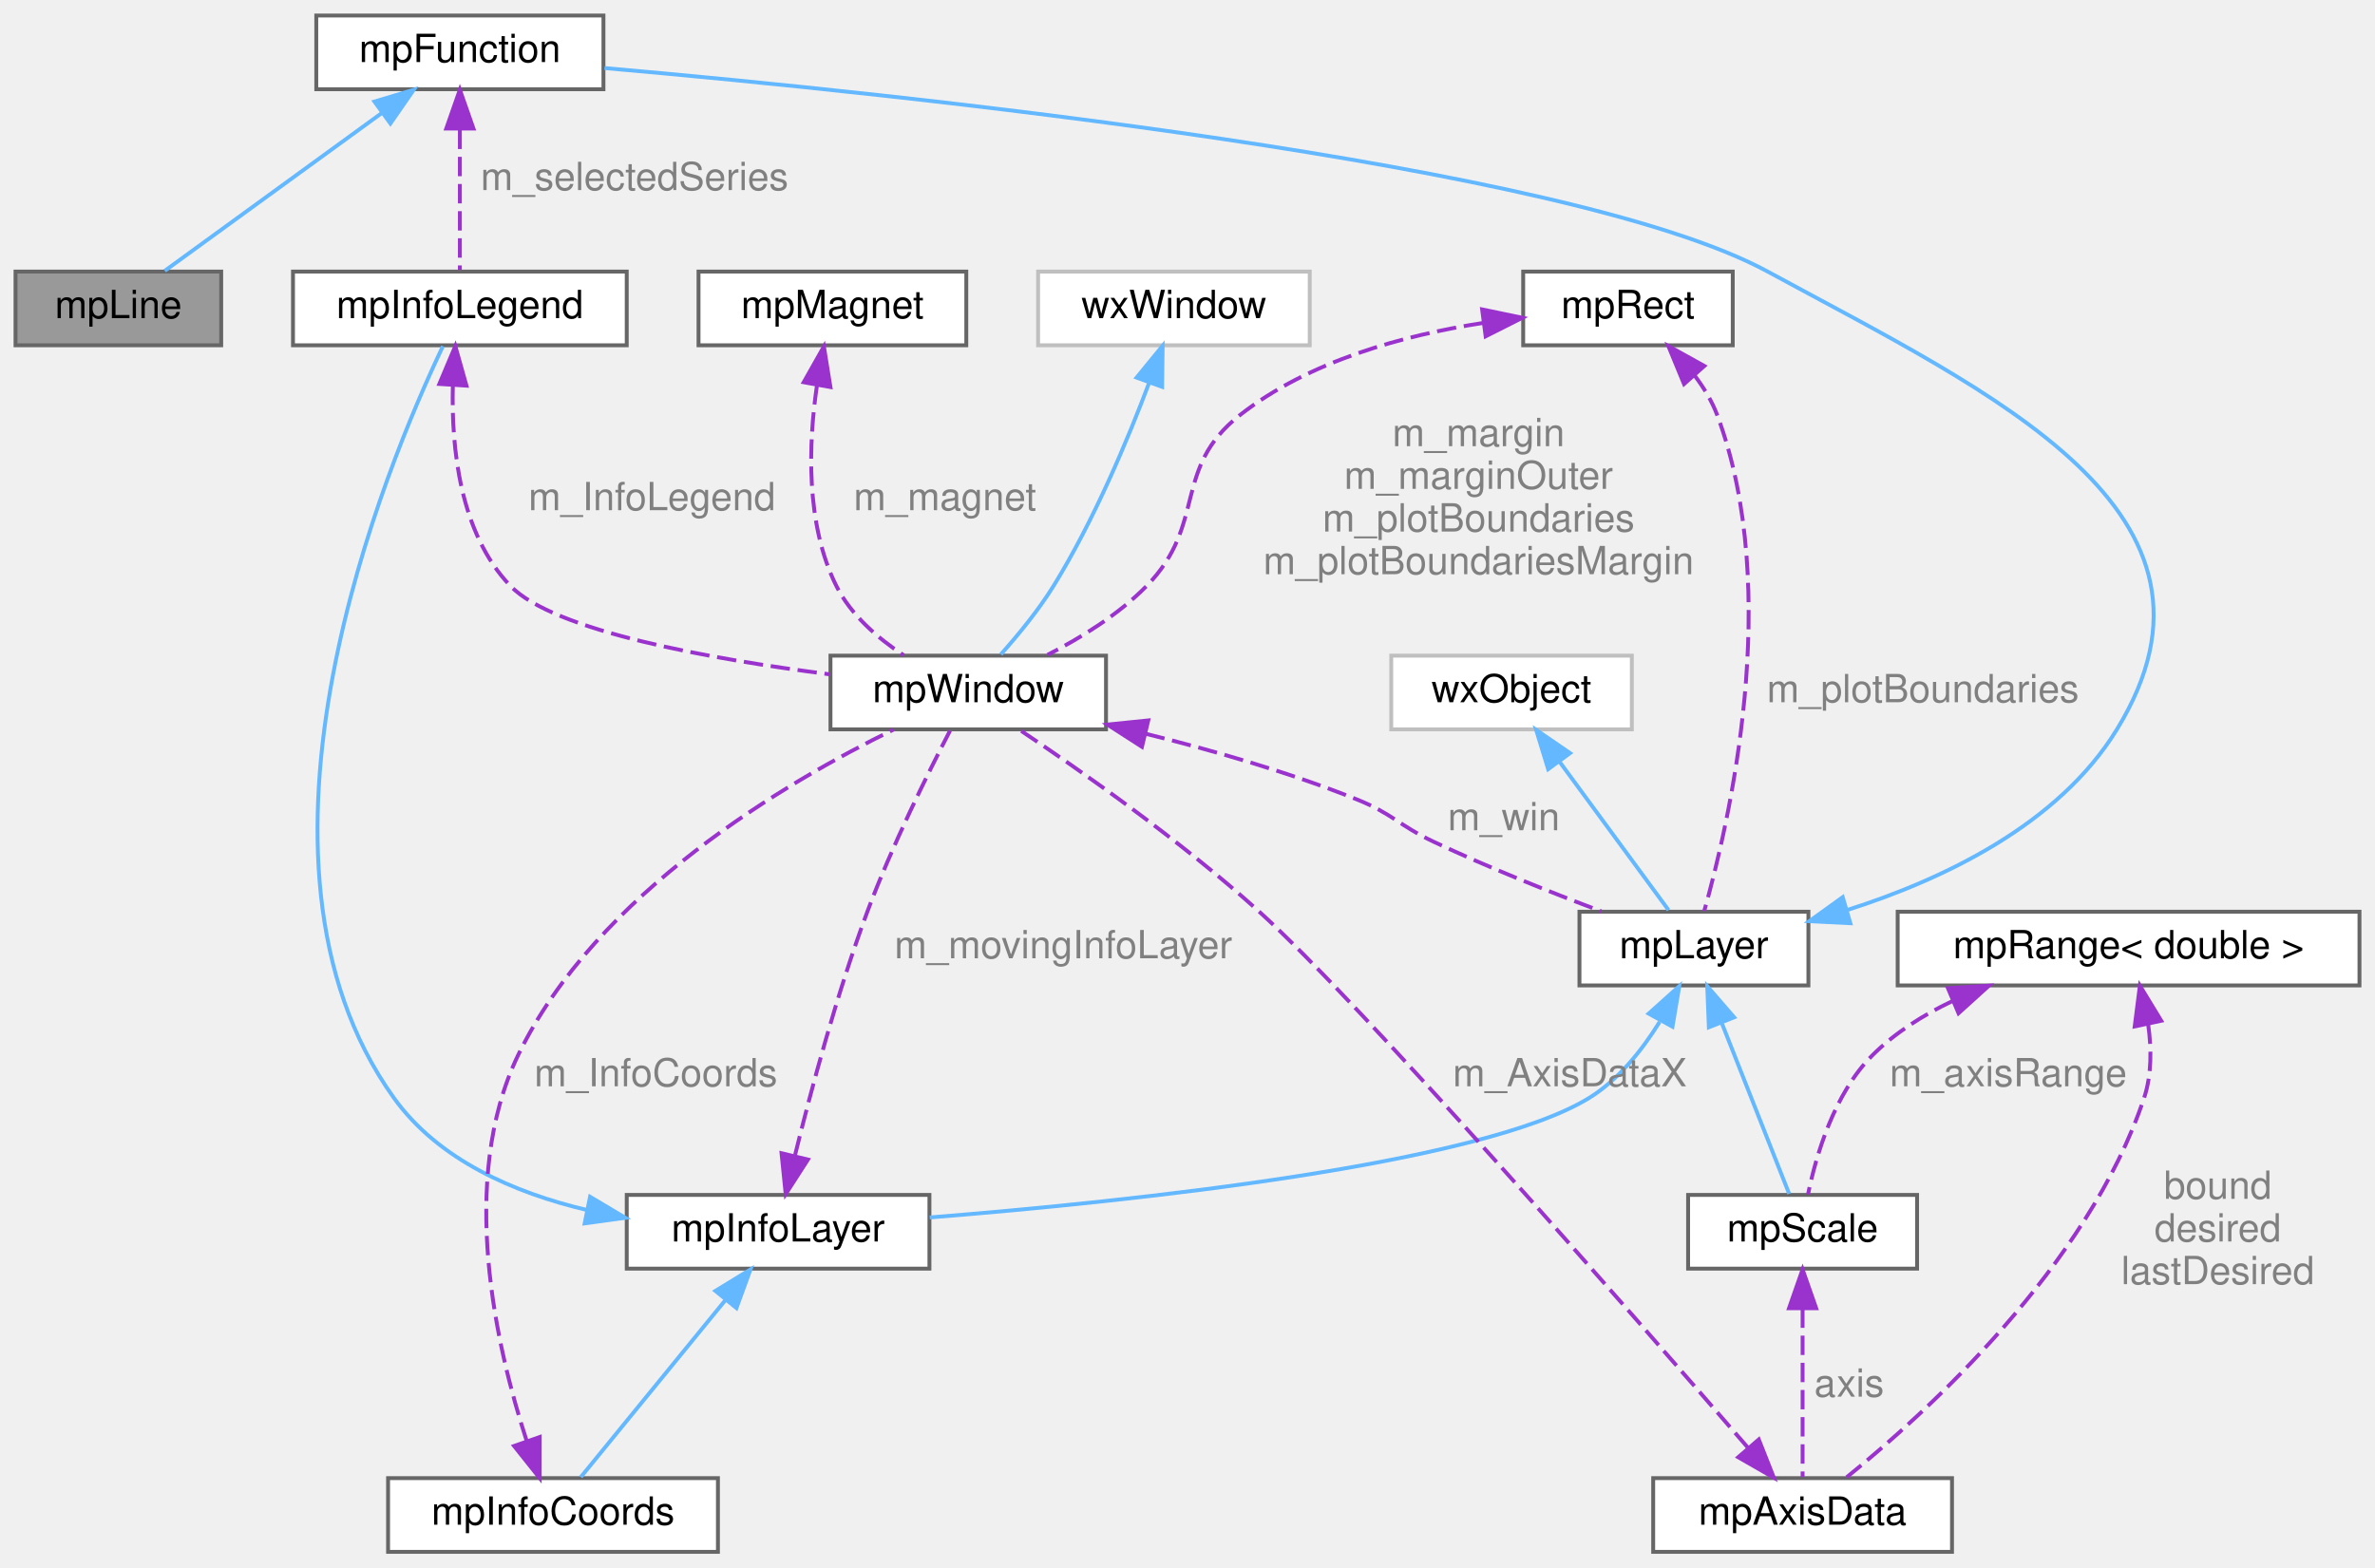
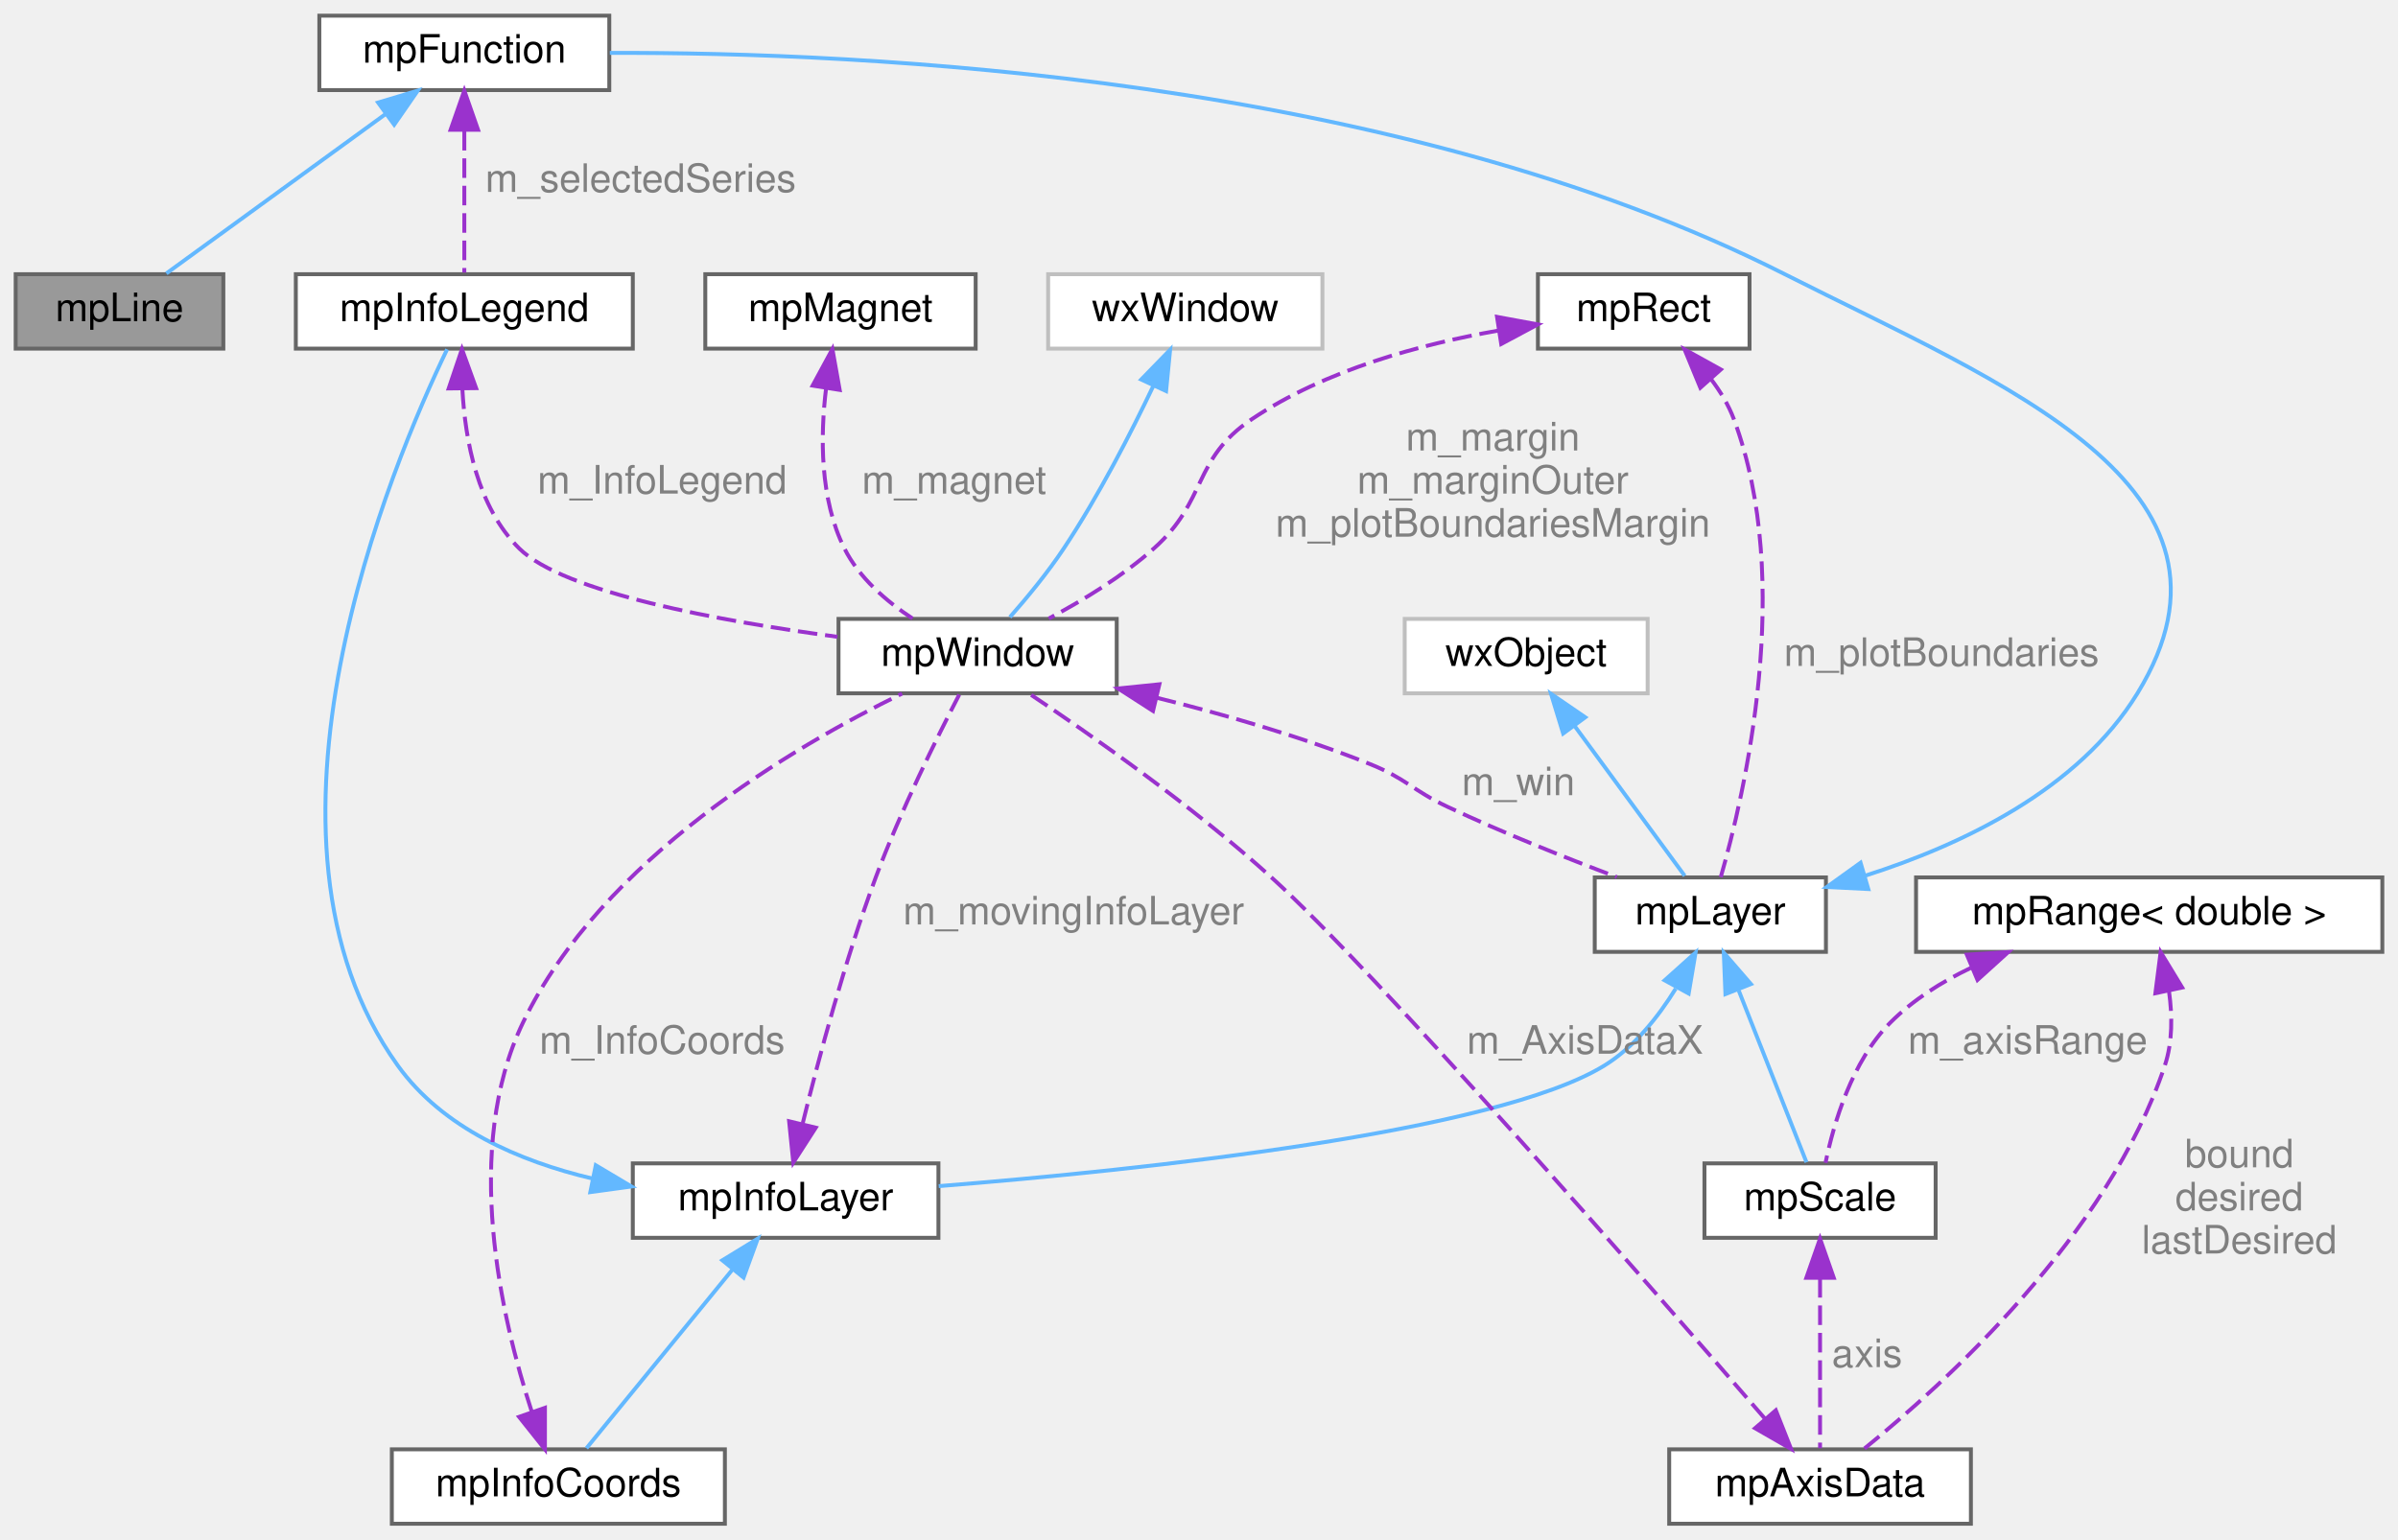
- <svg xmlns="http://www.w3.org/2000/svg" xmlns:xlink="http://www.w3.org/1999/xlink" width="612pt" height="404pt" viewBox="0.00 0.00 612.00 404.00">
-   <g id="graph0" class="graph" transform="scale(1 1) rotate(0) translate(4 400)">
+ <svg xmlns="http://www.w3.org/2000/svg" xmlns:xlink="http://www.w3.org/1999/xlink" width="612pt" height="393pt" viewBox="0.00 0.00 612.00 393.00">
+   <g id="graph0" class="graph" transform="scale(1 1) rotate(0) translate(4 389)">
    <g id="Node000001" class="node">
      <g id="a_Node000001">
        <a xlink:title="Abstract class providing a line.">
-           <polygon fill="#999999" stroke="#666666" points="53,-330 0,-330 0,-311 53,-311 53,-330" />
-           <text text-anchor="middle" x="26.5" y="-318" font-family="Helvetica,sans-Serif" font-size="10.00">mpLine</text>
+           <polygon fill="#999999" stroke="#666666" points="53,-319 0,-319 0,-300 53,-300 53,-319" />
+           <text text-anchor="middle" x="26.5" y="-307" font-family="Helvetica,sans-Serif" font-size="10.00">mpLine</text>
        </a>
      </g>
    </g>
    <g id="Node000002" class="node">
      <g id="a_Node000002">
        <a xlink:href="classmp_function.html" target="_top" xlink:title="Plot layer implementing an abstract function plot class.">
-           <polygon fill="white" stroke="#666666" points="151.5,-396 77.5,-396 77.5,-377 151.5,-377 151.5,-396" />
-           <text text-anchor="middle" x="114.5" y="-384" font-family="Helvetica,sans-Serif" font-size="10.00">mpFunction</text>
+           <polygon fill="white" stroke="#666666" points="151.5,-385 77.5,-385 77.5,-366 151.5,-366 151.5,-385" />
+           <text text-anchor="middle" x="114.5" y="-373" font-family="Helvetica,sans-Serif" font-size="10.00">mpFunction</text>
        </a>
      </g>
    </g>
    <g id="edge1_Node000001_Node000002" class="edge">
      <g id="a_edge1_Node000001_Node000002">
        <a xlink:title=" ">
-           <path fill="none" stroke="#63b8ff" d="M94.33,-370.83C77.07,-358.28 52.81,-340.63 38.46,-330.2" />
-           <polygon fill="#63b8ff" stroke="#63b8ff" points="92.49,-373.82 102.63,-376.87 96.6,-368.16 92.49,-373.82" />
+           <path fill="none" stroke="#63b8ff" d="M94.33,-359.83C77.07,-347.28 52.81,-329.63 38.46,-319.2" />
+           <polygon fill="#63b8ff" stroke="#63b8ff" points="92.49,-362.82 102.63,-365.87 96.6,-357.16 92.49,-362.82" />
        </a>
      </g>
    </g>
    <g id="Node000013" class="node">
      <g id="a_Node000013">
        <a xlink:href="classmp_info_legend.html" target="_top" xlink:title="Implement the legend to be added to the plot This layer allows you to add a legend to describe the pl...">
-           <polygon fill="white" stroke="#666666" points="157.5,-330 71.5,-330 71.5,-311 157.5,-311 157.5,-330" />
-           <text text-anchor="middle" x="114.5" y="-318" font-family="Helvetica,sans-Serif" font-size="10.00">mpInfoLegend</text>
+           <polygon fill="white" stroke="#666666" points="157.5,-319 71.5,-319 71.5,-300 157.5,-300 157.5,-319" />
+           <text text-anchor="middle" x="114.5" y="-307" font-family="Helvetica,sans-Serif" font-size="10.00">mpInfoLegend</text>
        </a>
      </g>
    </g>
    <g id="edge18_Node000013_Node000002" class="edge">
      <g id="a_edge18_Node000013_Node000002">
        <a xlink:title=" ">
-           <path fill="none" stroke="#9a32cd" stroke-dasharray="5,2" d="M114.5,-366.58C114.5,-354.63 114.5,-339.72 114.5,-330.41" />
-           <polygon fill="#9a32cd" stroke="#9a32cd" points="111,-366.87 114.5,-376.87 118,-366.87 111,-366.87" />
-         </a>
-       </g>
-       <text text-anchor="middle" x="159.5" y="-351" font-family="Helvetica,sans-Serif" font-size="10.00" fill="grey"> m_selectedSeries</text>
+           <path fill="none" stroke="#9a32cd" stroke-dasharray="5,2" d="M114.5,-355.58C114.5,-343.63 114.5,-328.72 114.5,-319.41" />
+           <polygon fill="#9a32cd" stroke="#9a32cd" points="111,-355.87 114.5,-365.87 118,-355.87 111,-355.87" />
+         </a>
+       </g>
+       <text text-anchor="middle" x="159.5" y="-340" font-family="Helvetica,sans-Serif" font-size="10.00" fill="grey"> m_selectedSeries</text>
    </g>
    <g id="Node000003" class="node">
      <g id="a_Node000003">
        <a xlink:href="classmp_layer.html" target="_top" xlink:title="Plot layer, abstract base class.">
          <polygon fill="white" stroke="#666666" points="462,-165 403,-165 403,-146 462,-146 462,-165" />
          <text text-anchor="middle" x="432.5" y="-153" font-family="Helvetica,sans-Serif" font-size="10.00">mpLayer</text>
        </a>
      </g>
    </g>
    <g id="edge2_Node000002_Node000003" class="edge">
      <g id="a_edge2_Node000002_Node000003">
        <a xlink:title=" ">
-           <path fill="none" stroke="#63b8ff" d="M472.06,-165.46C496.68,-173.3 526.43,-187.42 541.5,-212 575.97,-268.23 509.44,-298.49 451.5,-330 400.19,-357.9 228.29,-375.73 151.77,-382.46" />
+           <path fill="none" stroke="#63b8ff" d="M472.06,-165.46C496.68,-173.3 526.43,-187.42 541.5,-212 573.98,-264.98 506.94,-290.93 451.5,-319 351.78,-369.49 216.2,-375.72 151.63,-375.49" />
          <polygon fill="#63b8ff" stroke="#63b8ff" points="472.81,-162.03 462.23,-162.56 470.84,-168.75 472.81,-162.03" />
        </a>
      </g>
    </g>
    <g id="Node000008" class="node">
      <g id="a_Node000008">
        <a xlink:href="classmp_scale.html" target="_top" xlink:title="Plot layer implementing an abstract scale ruler.">
          <polygon fill="white" stroke="#666666" points="490,-92 431,-92 431,-73 490,-73 490,-92" />
          <text text-anchor="middle" x="460.5" y="-80" font-family="Helvetica,sans-Serif" font-size="10.00">mpScale</text>
        </a>
      </g>
    </g>
    <g id="edge8_Node000008_Node000003" class="edge">
      <g id="a_edge8_Node000008_Node000003">
        <a xlink:title=" ">
          <path fill="none" stroke="#63b8ff" d="M439.74,-136.14C445.3,-122.03 452.74,-103.17 457.04,-92.28" />
          <polygon fill="#63b8ff" stroke="#63b8ff" points="436.35,-135.21 435.93,-145.79 442.86,-137.78 436.35,-135.21" />
        </a>
      </g>
    </g>
    <g id="Node000011" class="node">
      <g id="a_Node000011">
        <a xlink:href="classmp_info_layer.html" target="_top" xlink:title="Base class to create small rectangular info boxes mpInfoLayer is the base class to create a small rec...">
          <polygon fill="white" stroke="#666666" points="235.5,-92 157.5,-92 157.5,-73 235.5,-73 235.5,-92" />
          <text text-anchor="middle" x="196.5" y="-80" font-family="Helvetica,sans-Serif" font-size="10.00">mpInfoLayer</text>
        </a>
      </g>
    </g>
    <g id="edge13_Node000011_Node000003" class="edge">
      <g id="a_edge13_Node000011_Node000003">
        <a xlink:title=" ">
          <path fill="none" stroke="#63b8ff" d="M423.67,-136.61C419.2,-129.4 413.1,-121.69 405.5,-117 377.74,-99.87 288,-90.39 235.57,-86.19" />
          <polygon fill="#63b8ff" stroke="#63b8ff" points="420.84,-138.73 428.73,-145.81 426.97,-135.36 420.84,-138.73" />
        </a>
      </g>
    </g>
    <g id="Node000004" class="node">
      <g id="a_Node000004">
        <a xlink:title=" ">
          <polygon fill="white" stroke="#bfbfbf" points="416.5,-231 354.5,-231 354.5,-212 416.5,-212 416.5,-231" />
          <text text-anchor="middle" x="385.5" y="-219" font-family="Helvetica,sans-Serif" font-size="10.00">wxObject</text>
        </a>
      </g>
    </g>
    <g id="edge3_Node000003_Node000004" class="edge">
      <g id="a_edge3_Node000003_Node000004">
        <a xlink:title=" ">
          <path fill="none" stroke="#63b8ff" d="M397.79,-203.77C406.8,-191.49 418.7,-175.3 425.96,-165.41" />
          <polygon fill="#63b8ff" stroke="#63b8ff" points="394.94,-201.74 391.84,-211.87 400.58,-205.88 394.94,-201.74" />
        </a>
      </g>
    </g>
    <g id="Node000005" class="node">
      <g id="a_Node000005">
        <a xlink:href="classmp_window.html" target="_top" xlink:title="Canvas for plotting mpLayer implementations.">
          <polygon fill="white" stroke="#666666" points="281,-231 210,-231 210,-212 281,-212 281,-231" />
          <text text-anchor="middle" x="245.5" y="-219" font-family="Helvetica,sans-Serif" font-size="10.00">mpWindow</text>
        </a>
      </g>
    </g>
    <g id="edge4_Node000003_Node000005" class="edge">
      <g id="a_edge4_Node000003_Node000005">
        <a xlink:title=" ">
          <path fill="none" stroke="#9a32cd" stroke-dasharray="5,2" d="M291.23,-210.87C308.54,-206.58 328.22,-200.92 345.5,-194 354.92,-190.23 356.32,-187.32 365.5,-183 379.54,-176.4 395.69,-169.97 408.62,-165.1" />
          <polygon fill="#9a32cd" stroke="#9a32cd" points="290.26,-207.5 281.35,-213.23 291.89,-214.31 290.26,-207.5" />
        </a>
      </g>
      <text text-anchor="middle" x="383.5" y="-186" font-family="Helvetica,sans-Serif" font-size="10.00" fill="grey"> m_win</text>
    </g>
    <g id="Node000006" class="node">
      <g id="a_Node000006">
        <a xlink:title=" ">
-           <polygon fill="white" stroke="#bfbfbf" points="333.5,-330 263.5,-330 263.5,-311 333.5,-311 333.5,-330" />
-           <text text-anchor="middle" x="298.5" y="-318" font-family="Helvetica,sans-Serif" font-size="10.00">wxWindow</text>
+           <polygon fill="white" stroke="#bfbfbf" points="333.5,-319 263.5,-319 263.5,-300 333.5,-300 333.5,-319" />
+           <text text-anchor="middle" x="298.5" y="-307" font-family="Helvetica,sans-Serif" font-size="10.00">wxWindow</text>
        </a>
      </g>
    </g>
    <g id="edge5_Node000005_Node000006" class="edge">
      <g id="a_edge5_Node000005_Node000006">
        <a xlink:title=" ">
-           <path fill="none" stroke="#63b8ff" d="M292.16,-301.45C286.65,-286.78 277.91,-265.84 267.5,-249 263.6,-242.69 258.32,-236.28 253.91,-231.34" />
-           <polygon fill="#63b8ff" stroke="#63b8ff" points="288.88,-302.67 295.59,-310.87 295.46,-300.28 288.88,-302.67" />
+           <path fill="none" stroke="#63b8ff" d="M290.42,-290.63C284.65,-278.51 276.37,-262.34 267.5,-249 263.4,-242.82 258.11,-236.41 253.74,-231.45" />
+           <polygon fill="#63b8ff" stroke="#63b8ff" points="287.25,-292.11 294.63,-299.7 293.6,-289.16 287.25,-292.11" />
        </a>
      </g>
    </g>
    <g id="Node000007" class="node">
      <g id="a_Node000007">
        <a xlink:href="structmp_axis_data.html" target="_top" xlink:title="Represents all the informations needed for plotting a layer in one direction (X or Y) This struct hol...">
          <polygon fill="white" stroke="#666666" points="499,-19 422,-19 422,0 499,0 499,-19" />
          <text text-anchor="middle" x="460.5" y="-7" font-family="Helvetica,sans-Serif" font-size="10.00">mpAxisData</text>
        </a>
      </g>
    </g>
    <g id="edge6_Node000005_Node000007" class="edge">
      <g id="a_edge6_Node000005_Node000007">
        <a xlink:title=" ">
          <path fill="none" stroke="#9a32cd" stroke-dasharray="5,2" d="M446.38,-26.89C416.43,-61.52 347.09,-140.92 320.5,-165 300.21,-183.37 274.02,-201.68 258.57,-211.99" />
          <polygon fill="#9a32cd" stroke="#9a32cd" points="449.21,-28.97 453.1,-19.11 443.91,-24.39 449.21,-28.97" />
        </a>
      </g>
      <text text-anchor="middle" x="400.5" y="-120" font-family="Helvetica,sans-Serif" font-size="10.00" fill="grey"> m_AxisDataX</text>
    </g>
    <g id="edge7_Node000007_Node000008" class="edge">
      <g id="a_edge7_Node000007_Node000008">
        <a xlink:title=" ">
          <path fill="none" stroke="#9a32cd" stroke-dasharray="5,2" d="M460.5,-62.73C460.5,-48.66 460.5,-30.06 460.5,-19.28" />
          <polygon fill="#9a32cd" stroke="#9a32cd" points="457,-62.79 460.5,-72.79 464,-62.79 457,-62.79" />
        </a>
      </g>
      <text text-anchor="middle" x="472.5" y="-40" font-family="Helvetica,sans-Serif" font-size="10.00" fill="grey"> axis</text>
    </g>
    <g id="Node000009" class="node">
      <g id="a_Node000009">
        <a xlink:href="structmp_range.html" target="_top" xlink:title=" ">
          <polygon fill="white" stroke="#666666" points="604,-165 485,-165 485,-146 604,-146 604,-165" />
          <text text-anchor="middle" x="544.5" y="-153" font-family="Helvetica,sans-Serif" font-size="10.00">mpRange&lt; double &gt;</text>
        </a>
      </g>
    </g>
    <g id="edge10_Node000007_Node000009" class="edge">
      <g id="a_edge10_Node000007_Node000009">
        <a xlink:title=" ">
          <path fill="none" stroke="#9a32cd" stroke-dasharray="5,2" d="M549.56,-135.9C550.42,-129.76 550.49,-122.98 548.5,-117 534.01,-73.54 492.16,-35.65 471.84,-19.21" />
          <polygon fill="#9a32cd" stroke="#9a32cd" points="546.08,-135.43 547.42,-145.94 552.92,-136.89 546.08,-135.43" />
        </a>
      </g>
      <text text-anchor="middle" x="567.5" y="-91" font-family="Helvetica,sans-Serif" font-size="10.00" fill="grey"> bound</text>
      <text text-anchor="middle" x="567.5" y="-80" font-family="Helvetica,sans-Serif" font-size="10.00" fill="grey">desired</text>
      <text text-anchor="middle" x="567.5" y="-69" font-family="Helvetica,sans-Serif" font-size="10.00" fill="grey">lastDesired</text>
    </g>
    <g id="edge9_Node000008_Node000009" class="edge">
      <g id="a_edge9_Node000008_Node000009">
        <a xlink:title=" ">
          <path fill="none" stroke="#9a32cd" stroke-dasharray="5,2" d="M498.97,-141.9C491.47,-138.32 484.28,-133.76 478.5,-128 468.59,-118.11 463.93,-102.04 461.9,-92.15" />
          <polygon fill="#9a32cd" stroke="#9a32cd" points="497.96,-145.28 508.53,-145.94 500.68,-138.83 497.96,-145.28" />
        </a>
      </g>
      <text text-anchor="middle" x="513.5" y="-120" font-family="Helvetica,sans-Serif" font-size="10.00" fill="grey"> m_axisRange</text>
    </g>
    <g id="Node000010" class="node">
      <g id="a_Node000010">
        <a xlink:href="structmp_rect.html" target="_top" xlink:title="A rectangle structure in several (integer) flavors.">
-           <polygon fill="white" stroke="#666666" points="442.5,-330 388.5,-330 388.5,-311 442.5,-311 442.5,-330" />
-           <text text-anchor="middle" x="415.5" y="-318" font-family="Helvetica,sans-Serif" font-size="10.00">mpRect</text>
+           <polygon fill="white" stroke="#666666" points="442.5,-319 388.5,-319 388.5,-300 442.5,-300 442.5,-319" />
+           <text text-anchor="middle" x="415.5" y="-307" font-family="Helvetica,sans-Serif" font-size="10.00">mpRect</text>
        </a>
      </g>
    </g>
    <g id="edge20_Node000003_Node000010" class="edge">
      <g id="a_edge20_Node000003_Node000010">
        <a xlink:title=" ">
-           <path fill="none" stroke="#9a32cd" stroke-dasharray="5,2" d="M432.63,-303.27C435.03,-300.11 437.14,-296.64 438.5,-293 455.51,-247.45 441.43,-187.32 435.15,-165.17" />
-           <polygon fill="#9a32cd" stroke="#9a32cd" points="429.95,-301.01 425.91,-310.81 435.18,-305.67 429.95,-301.01" />
+           <path fill="none" stroke="#9a32cd" stroke-dasharray="5,2" d="M432.63,-292.27C435.03,-289.11 437.14,-285.64 438.5,-282 453.99,-240.52 441.14,-185.91 435.16,-165.08" />
+           <polygon fill="#9a32cd" stroke="#9a32cd" points="429.95,-290.01 425.91,-299.81 435.18,-294.67 429.95,-290.01" />
        </a>
      </g>
      <text text-anchor="middle" x="491.5" y="-219" font-family="Helvetica,sans-Serif" font-size="10.00" fill="grey"> m_plotBoundaries</text>
    </g>
    <g id="edge11_Node000005_Node000010" class="edge">
      <g id="a_edge11_Node000005_Node000010">
        <a xlink:title=" ">
-           <path fill="none" stroke="#9a32cd" stroke-dasharray="5,2" d="M378.12,-316.75C357.82,-313.61 333.31,-306.97 315.5,-293 297.97,-279.25 307.07,-264.93 291.5,-249 284.29,-241.62 274.58,-235.62 265.94,-231.21" />
-           <polygon fill="#9a32cd" stroke="#9a32cd" points="377.92,-320.25 388.29,-318.09 378.83,-313.31 377.92,-320.25" />
-         </a>
-       </g>
-       <text text-anchor="middle" x="377" y="-285" font-family="Helvetica,sans-Serif" font-size="10.00" fill="grey"> m_margin</text>
-       <text text-anchor="middle" x="377" y="-274" font-family="Helvetica,sans-Serif" font-size="10.00" fill="grey">m_marginOuter</text>
-       <text text-anchor="middle" x="377" y="-263" font-family="Helvetica,sans-Serif" font-size="10.00" fill="grey">m_plotBoundaries</text>
+           <path fill="none" stroke="#9a32cd" stroke-dasharray="5,2" d="M378.48,-304.62C358.49,-301.13 334.17,-294.52 315.5,-282 300.22,-271.75 304.24,-261.23 290.5,-249 282.51,-241.89 272.32,-235.7 263.66,-231.1" />
+           <polygon fill="#9a32cd" stroke="#9a32cd" points="378.06,-308.1 388.48,-306.18 379.13,-301.18 378.06,-308.1" />
+         </a>
+       </g>
+       <text text-anchor="middle" x="377" y="-274" font-family="Helvetica,sans-Serif" font-size="10.00" fill="grey"> m_margin</text>
+       <text text-anchor="middle" x="377" y="-263" font-family="Helvetica,sans-Serif" font-size="10.00" fill="grey">m_marginOuter</text>
      <text text-anchor="middle" x="377" y="-252" font-family="Helvetica,sans-Serif" font-size="10.00" fill="grey">m_plotBoundariesMargin</text>
    </g>
    <g id="edge12_Node000005_Node000011" class="edge">
      <g id="a_edge12_Node000005_Node000011">
        <a xlink:title=" ">
          <path fill="none" stroke="#9a32cd" stroke-dasharray="5,2" d="M200.88,-102.31C204.99,-119.01 211.66,-143.96 219.5,-165 225.81,-181.95 235.21,-200.86 240.81,-211.66" />
          <polygon fill="#9a32cd" stroke="#9a32cd" points="204.2,-101.12 198.46,-92.21 197.39,-102.75 204.2,-101.12" />
        </a>
      </g>
      <text text-anchor="middle" x="270" y="-153" font-family="Helvetica,sans-Serif" font-size="10.00" fill="grey"> m_movingInfoLayer</text>
    </g>
    <g id="Node000012" class="node">
      <g id="a_Node000012">
        <a xlink:href="classmp_info_coords.html" target="_top" xlink:title="Implements an overlay box which shows the mouse coordinates in plot units.">
          <polygon fill="white" stroke="#666666" points="181,-19 96,-19 96,0 181,0 181,-19" />
          <text text-anchor="middle" x="138.5" y="-7" font-family="Helvetica,sans-Serif" font-size="10.00">mpInfoCoords</text>
        </a>
      </g>
    </g>
    <g id="edge15_Node000012_Node000011" class="edge">
      <g id="a_edge15_Node000012_Node000011">
        <a xlink:title=" ">
          <path fill="none" stroke="#63b8ff" d="M182.84,-64.78C171.2,-50.52 154.92,-30.6 145.67,-19.28" />
          <polygon fill="#63b8ff" stroke="#63b8ff" points="180.35,-67.26 189.39,-72.79 185.77,-62.84 180.35,-67.26" />
        </a>
      </g>
    </g>
    <g id="edge17_Node000013_Node000011" class="edge">
      <g id="a_edge17_Node000013_Node000011">
        <a xlink:title=" ">
-           <path fill="none" stroke="#63b8ff" d="M147.2,-88.12C128.51,-92.55 108.98,-101 97.5,-117 53.08,-178.92 95.72,-280.51 110.13,-310.75" />
+           <path fill="none" stroke="#63b8ff" d="M147.2,-88.12C128.51,-92.55 108.98,-101 97.5,-117 55.67,-175.31 96.09,-270.75 110.11,-299.82" />
          <polygon fill="#63b8ff" stroke="#63b8ff" points="148.05,-91.52 157.15,-86.1 146.66,-84.66 148.05,-91.52" />
        </a>
      </g>
    </g>
    <g id="edge14_Node000005_Node000012" class="edge">
      <g id="a_edge14_Node000005_Node000012">
        <a xlink:title=" ">
          <path fill="none" stroke="#9a32cd" stroke-dasharray="5,2" d="M131.72,-28.59C123.89,-52.59 113.95,-95.71 129.5,-128 149.62,-169.77 198.79,-198.53 226.22,-211.93" />
          <polygon fill="#9a32cd" stroke="#9a32cd" points="135.08,-29.6 135.07,-19.01 128.47,-27.29 135.08,-29.6" />
        </a>
      </g>
      <text text-anchor="middle" x="165" y="-120" font-family="Helvetica,sans-Serif" font-size="10.00" fill="grey"> m_InfoCoords</text>
    </g>
    <g id="edge16_Node000005_Node000013" class="edge">
      <g id="a_edge16_Node000005_Node000013">
        <a xlink:title=" ">
-           <path fill="none" stroke="#9a32cd" stroke-dasharray="5,2" d="M112.69,-300.57C112.28,-284.72 114.45,-262.57 127.5,-249 138.75,-237.31 179.4,-230.08 209.86,-226.18" />
-           <polygon fill="#9a32cd" stroke="#9a32cd" points="109.21,-301.03 113.33,-310.79 116.2,-300.59 109.21,-301.03" />
-         </a>
-       </g>
-       <text text-anchor="middle" x="164" y="-268.5" font-family="Helvetica,sans-Serif" font-size="10.00" fill="grey"> m_InfoLegend</text>
+           <path fill="none" stroke="#9a32cd" stroke-dasharray="5,2" d="M114.01,-289.58C114.72,-276.46 117.89,-259.52 128.5,-249 139.85,-237.74 179.65,-230.46 209.71,-226.43" />
+           <polygon fill="#9a32cd" stroke="#9a32cd" points="110.51,-289.83 113.9,-299.87 117.51,-289.91 110.51,-289.83" />
+         </a>
+       </g>
+       <text text-anchor="middle" x="165" y="-263" font-family="Helvetica,sans-Serif" font-size="10.00" fill="grey"> m_InfoLegend</text>
    </g>
    <g id="Node000014" class="node">
      <g id="a_Node000014">
        <a xlink:href="classmp_magnet.html" target="_top" xlink:title="Class for drawing mouse magnetization Draw an horizontal and a vertical line at the mouse position.">
-           <polygon fill="white" stroke="#666666" points="245,-330 176,-330 176,-311 245,-311 245,-330" />
-           <text text-anchor="middle" x="210.5" y="-318" font-family="Helvetica,sans-Serif" font-size="10.00">mpMagnet</text>
+           <polygon fill="white" stroke="#666666" points="245,-319 176,-319 176,-300 245,-300 245,-319" />
+           <text text-anchor="middle" x="210.5" y="-307" font-family="Helvetica,sans-Serif" font-size="10.00">mpMagnet</text>
        </a>
      </g>
    </g>
    <g id="edge19_Node000005_Node000014" class="edge">
      <g id="a_edge19_Node000005_Node000014">
        <a xlink:title=" ">
-           <path fill="none" stroke="#9a32cd" stroke-dasharray="5,2" d="M206.52,-300.69C204.34,-285.86 203.51,-265.07 211.5,-249 215.23,-241.49 222.21,-235.48 228.87,-231.1" />
-           <polygon fill="#9a32cd" stroke="#9a32cd" points="203.1,-301.47 208.31,-310.69 209.99,-300.23 203.1,-301.47" />
-         </a>
-       </g>
-       <text text-anchor="middle" x="239.5" y="-268.5" font-family="Helvetica,sans-Serif" font-size="10.00" fill="grey"> m_magnet</text>
+           <path fill="none" stroke="#9a32cd" stroke-dasharray="5,2" d="M206.83,-289.9C205.34,-277.65 205.21,-261.6 211.5,-249 215.24,-241.5 222.22,-235.49 228.88,-231.1" />
+           <polygon fill="#9a32cd" stroke="#9a32cd" points="203.39,-290.56 208.44,-299.88 210.3,-289.45 203.39,-290.56" />
+         </a>
+       </g>
+       <text text-anchor="middle" x="239.5" y="-263" font-family="Helvetica,sans-Serif" font-size="10.00" fill="grey"> m_magnet</text>
    </g>
  </g>
</svg>
